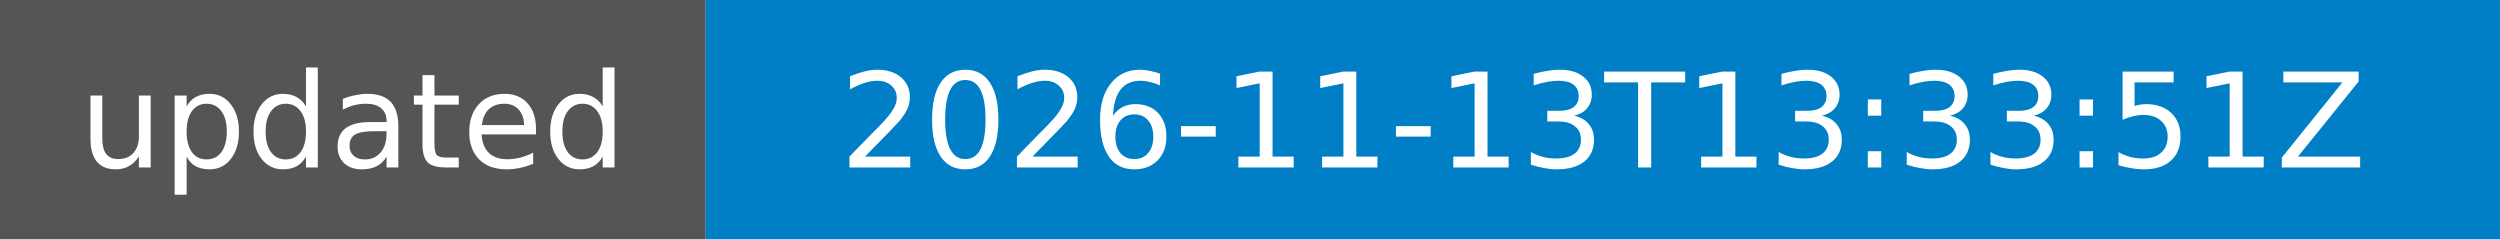
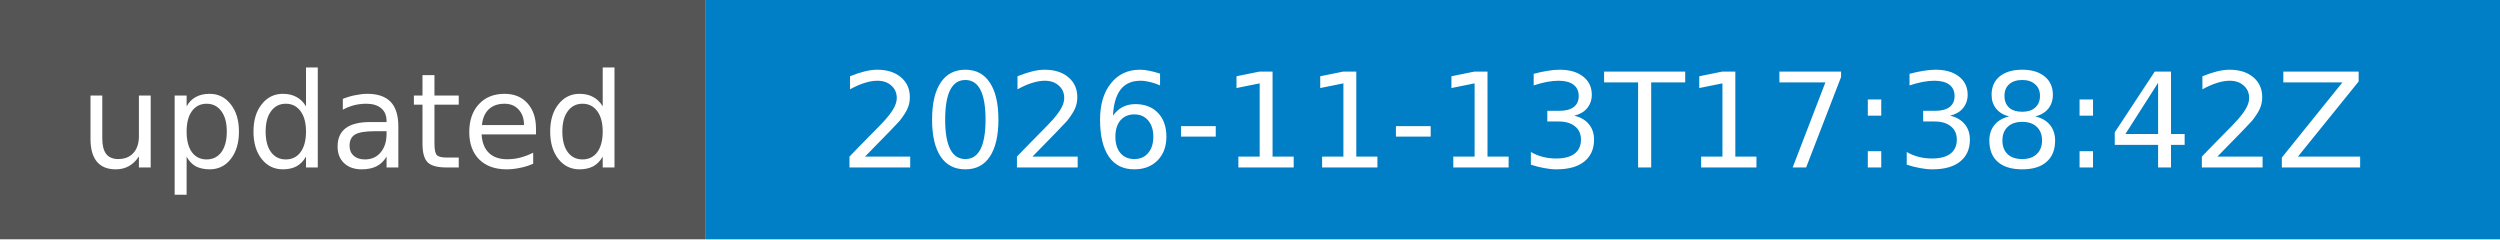
- <svg xmlns="http://www.w3.org/2000/svg" width="209" height="20" role="img" aria-label="updated: 2026-11-13T13:33:51Z">
+ <svg xmlns="http://www.w3.org/2000/svg" width="209" height="20" role="img" aria-label="updated: 2026-11-13T17:38:42Z">
  <rect width="59" height="20" fill="#555" />
  <rect x="59" width="150" height="20" fill="#007ec6" />
  <g fill="#fff" font-family="Verdana,DejaVu Sans,sans-serif" font-size="11" text-anchor="middle">
    <text x="29.5" y="14">updated</text>
-     <text x="134.0" y="14">2026-11-13T13:33:51Z</text>
+     <text x="134.0" y="14">2026-11-13T17:38:42Z</text>
  </g>
</svg>
